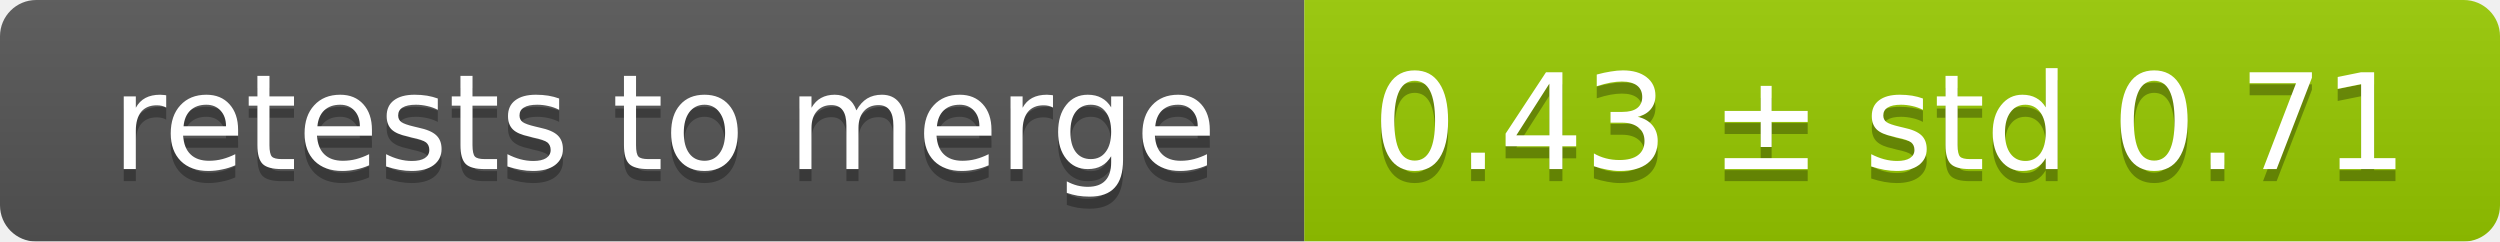
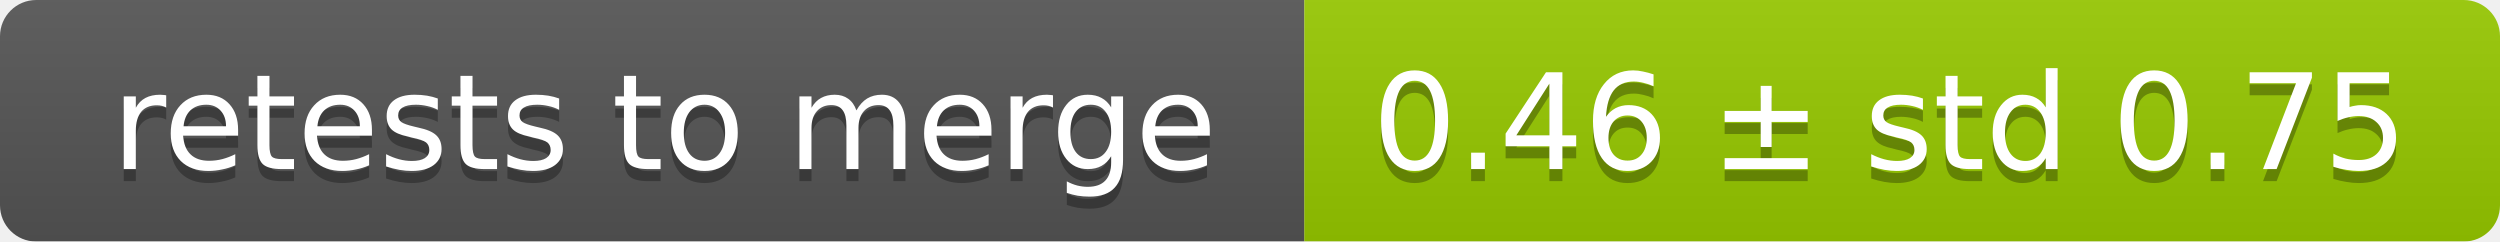
<svg xmlns="http://www.w3.org/2000/svg" width="207" height="20">
  <linearGradient id="smooth" x2="0" y2="100%">
    <stop offset="0" stop-color="#bbb" stop-opacity=".1" />
    <stop offset="1" stop-opacity=".1" />
  </linearGradient>
  <mask id="round">
    <rect width="207" height="20" rx="3" fill="#fff" />
  </mask>
  <g mask="url(#round)">
    <rect width="108" height="20" fill="#555" />
    <rect x="108" width="99" height="20" fill="#97ca00" />
    <rect width="207" height="20" fill="url(#smooth)" />
  </g>
  <g fill="#fff" text-anchor="middle" font-family="DejaVu Sans,Verdana,Geneva,sans-serif" font-size="11">
    <text x="55" y="15" fill="#010101" fill-opacity=".3">retests to merge</text>
    <text x="55" y="14">retests to merge</text>
-     <text x="156.5" y="15" fill="#010101" fill-opacity=".3">0.43 ± std 0.71</text>
-     <text x="156.5" y="14">0.43 ± std 0.71</text>
+     <text x="156.5" y="15" fill="#010101" fill-opacity=".3">0.46 ± std 0.75</text>
+     <text x="156.5" y="14">0.46 ± std 0.75</text>
  </g>
</svg>
